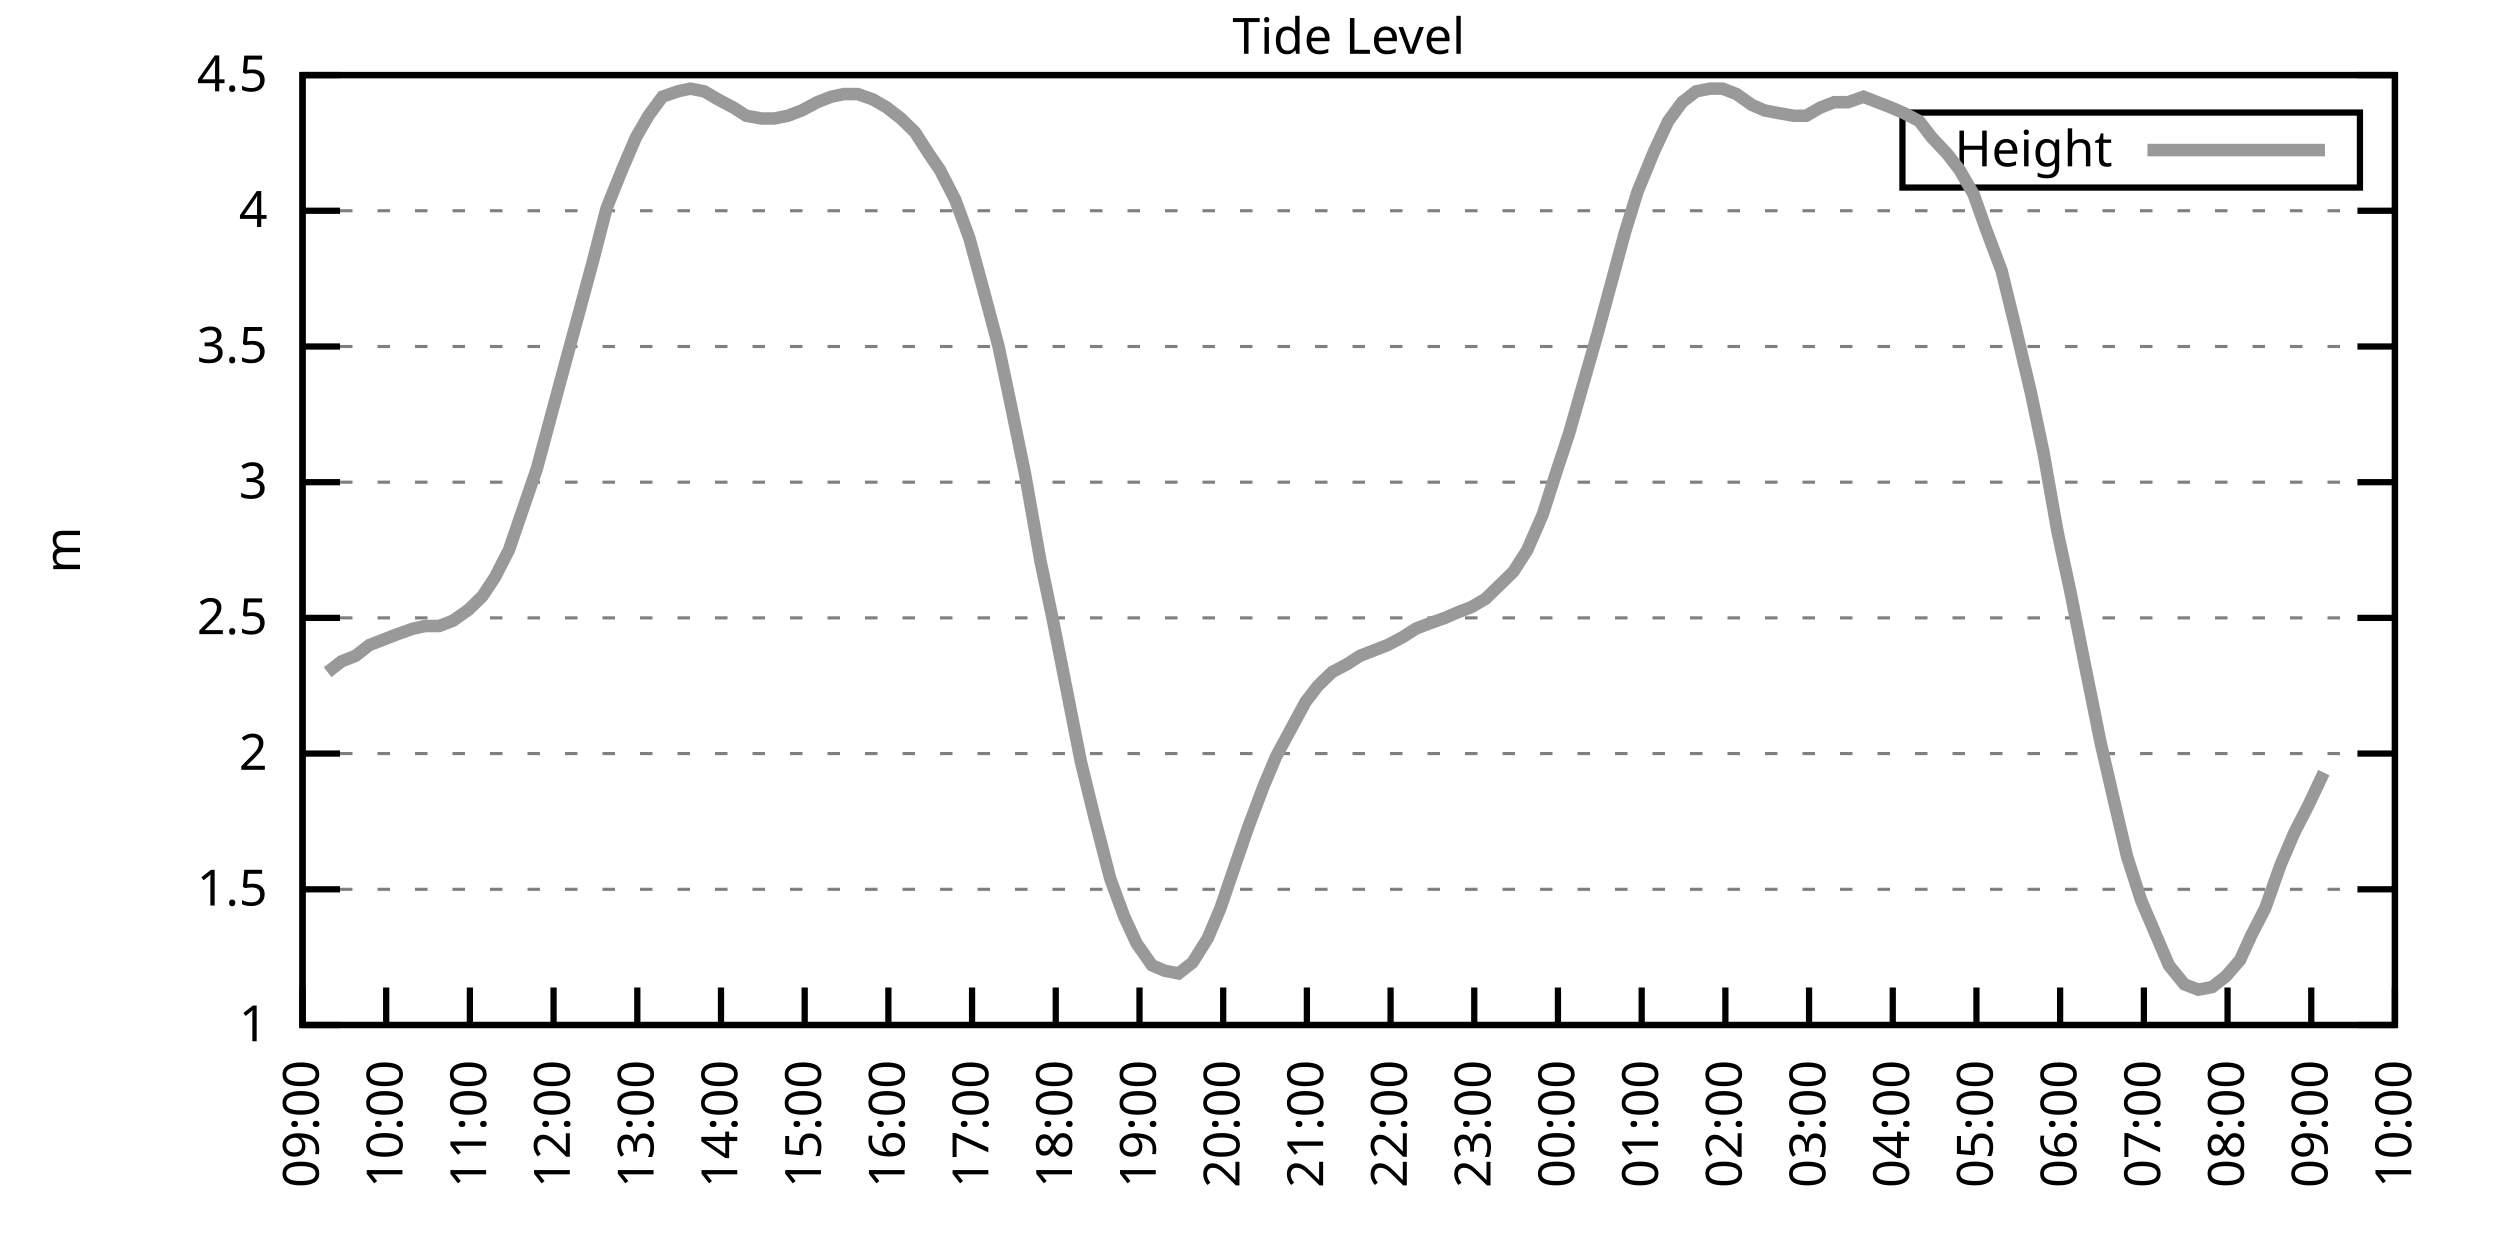
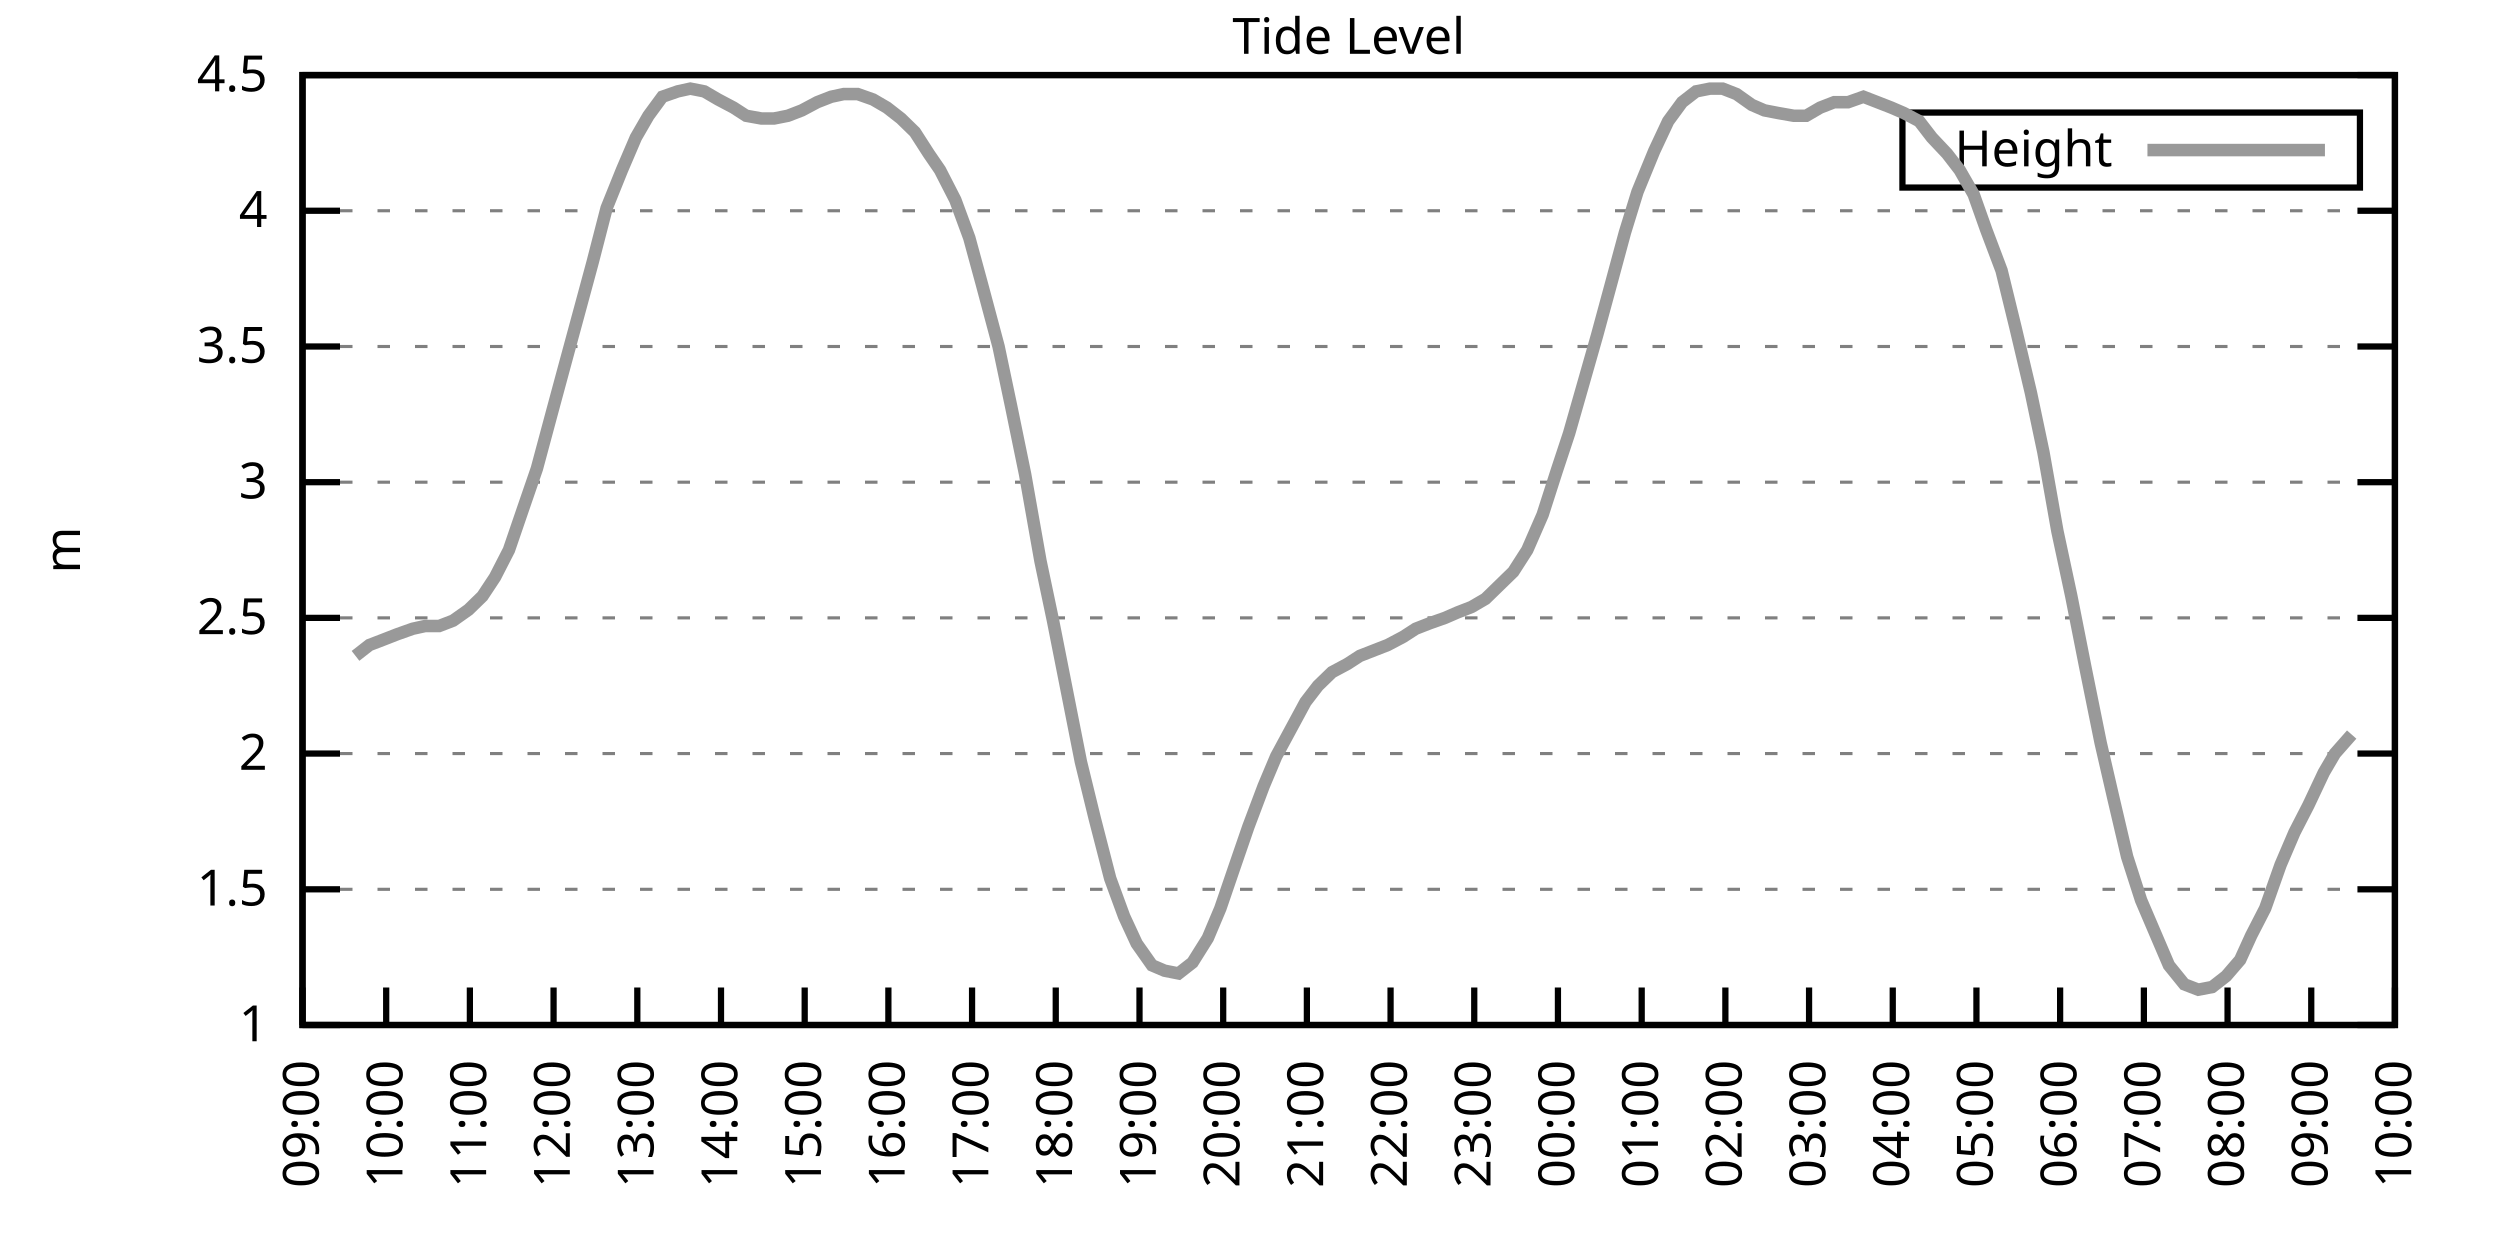
<svg xmlns="http://www.w3.org/2000/svg" xmlns:xlink="http://www.w3.org/1999/xlink" width="400" height="200" viewBox="0 0 400 200">
  <g id="gnuplot_canvas">
    <rect x="0" y="0" width="400" height="200" fill="none" />
    <defs>
      <circle id="gpDot" r="0.5" stroke-width="0.5" stroke="currentColor" />
      <path id="gpPt0" stroke-width="0.333" stroke="currentColor" d="M-1,0 h2 M0,-1 v2" />
      <path id="gpPt1" stroke-width="0.333" stroke="currentColor" d="M-1,-1 L1,1 M1,-1 L-1,1" />
      <path id="gpPt2" stroke-width="0.333" stroke="currentColor" d="M-1,0 L1,0 M0,-1 L0,1 M-1,-1 L1,1 M-1,1 L1,-1" />
      <rect id="gpPt3" stroke-width="0.333" stroke="currentColor" x="-1" y="-1" width="2" height="2" />
      <rect id="gpPt4" stroke-width="0.333" stroke="currentColor" fill="currentColor" x="-1" y="-1" width="2" height="2" />
      <circle id="gpPt5" stroke-width="0.333" stroke="currentColor" cx="0" cy="0" r="1" />
      <use xlink:href="#gpPt5" id="gpPt6" fill="currentColor" stroke="none" />
      <path id="gpPt7" stroke-width="0.333" stroke="currentColor" d="M0,-1.33 L-1.33,0.67 L1.33,0.67 z" />
      <use xlink:href="#gpPt7" id="gpPt8" fill="currentColor" stroke="none" />
      <use xlink:href="#gpPt7" id="gpPt9" stroke="currentColor" transform="rotate(180)" />
      <use xlink:href="#gpPt9" id="gpPt10" fill="currentColor" stroke="none" />
      <use xlink:href="#gpPt3" id="gpPt11" stroke="currentColor" transform="rotate(45)" />
      <use xlink:href="#gpPt11" id="gpPt12" fill="currentColor" stroke="none" />
      <path id="gpPt13" stroke-width="0.333" stroke="currentColor" d="M0,1.330 L1.265,0.411 L0.782,-1.067 L-0.782,-1.076 L-1.265,0.411 z" />
      <use xlink:href="#gpPt13" id="gpPt14" fill="currentColor" stroke="none" />
      <filter id="textbox" filterUnits="objectBoundingBox" x="0" y="0" height="1" width="1">
        <feFlood flood-color="white" flood-opacity="1" result="bgnd" />
        <feComposite in="SourceGraphic" in2="bgnd" operator="atop" />
      </filter>
      <filter id="greybox" filterUnits="objectBoundingBox" x="0" y="0" height="1" width="1">
        <feFlood flood-color="lightgrey" flood-opacity="1" result="grey" />
        <feComposite in="SourceGraphic" in2="grey" operator="atop" />
      </filter>
    </defs>
    <g fill="none" color="white" stroke="currentColor" stroke-width="1.00" stroke-linecap="butt" stroke-linejoin="miter">
</g>
    <g fill="none" color="black" stroke="currentColor" stroke-width="1.00" stroke-linecap="butt" stroke-linejoin="miter">
      <g stroke="none" shape-rendering="crispEdges">
        <polygon fill="rgb(255, 255, 255)" points="48.40,164.00 383.18,164.00 383.18,12.02 48.40,12.02 " />
      </g>
    </g>
    <g fill="none" color="black" stroke="currentColor" stroke-width="1.00" stroke-linecap="butt" stroke-linejoin="miter">
</g>
    <g fill="none" color="black" stroke="black" stroke-width="0.50" stroke-linecap="butt" stroke-linejoin="miter">
</g>
    <g fill="none" color="gray" stroke="currentColor" stroke-width="0.50" stroke-linecap="butt" stroke-linejoin="miter">
      <path stroke="gray" stroke-dasharray="2,4" class="gridline" d="M48.40,164.00 L383.19,164.00  " />
    </g>
    <g fill="none" color="gray" stroke="gray" stroke-width="1.00" stroke-linecap="butt" stroke-linejoin="miter">
</g>
    <g fill="none" color="black" stroke="currentColor" stroke-width="1.00" stroke-linecap="butt" stroke-linejoin="miter">
      <path stroke="black" d="M48.40,164.00 L54.40,164.00 M383.19,164.00 L377.19,164.00  " />
      <g transform="translate(42.80,166.60)" stroke="none" fill="black" font-family="Sans" font-size="8.00" text-anchor="end">
        <text>
          <tspan font-family="Sans"> 1</tspan>
        </text>
      </g>
    </g>
    <g fill="none" color="black" stroke="currentColor" stroke-width="1.00" stroke-linecap="butt" stroke-linejoin="miter">
</g>
    <g fill="none" color="black" stroke="black" stroke-width="0.50" stroke-linecap="butt" stroke-linejoin="miter">
</g>
    <g fill="none" color="gray" stroke="currentColor" stroke-width="0.50" stroke-linecap="butt" stroke-linejoin="miter">
      <path stroke="gray" stroke-dasharray="2,4" class="gridline" d="M48.40,142.29 L383.19,142.29  " />
    </g>
    <g fill="none" color="gray" stroke="gray" stroke-width="1.00" stroke-linecap="butt" stroke-linejoin="miter">
</g>
    <g fill="none" color="black" stroke="currentColor" stroke-width="1.00" stroke-linecap="butt" stroke-linejoin="miter">
      <path stroke="black" d="M48.40,142.29 L54.40,142.29 M383.19,142.29 L377.19,142.29  " />
      <g transform="translate(42.80,144.89)" stroke="none" fill="black" font-family="Sans" font-size="8.00" text-anchor="end">
        <text>
          <tspan font-family="Sans"> 1.5</tspan>
        </text>
      </g>
    </g>
    <g fill="none" color="black" stroke="currentColor" stroke-width="1.00" stroke-linecap="butt" stroke-linejoin="miter">
</g>
    <g fill="none" color="black" stroke="black" stroke-width="0.50" stroke-linecap="butt" stroke-linejoin="miter">
</g>
    <g fill="none" color="gray" stroke="currentColor" stroke-width="0.50" stroke-linecap="butt" stroke-linejoin="miter">
      <path stroke="gray" stroke-dasharray="2,4" class="gridline" d="M48.40,120.57 L383.19,120.57  " />
    </g>
    <g fill="none" color="gray" stroke="gray" stroke-width="1.00" stroke-linecap="butt" stroke-linejoin="miter">
</g>
    <g fill="none" color="black" stroke="currentColor" stroke-width="1.00" stroke-linecap="butt" stroke-linejoin="miter">
      <path stroke="black" d="M48.40,120.57 L54.40,120.57 M383.19,120.57 L377.19,120.57  " />
      <g transform="translate(42.80,123.17)" stroke="none" fill="black" font-family="Sans" font-size="8.00" text-anchor="end">
        <text>
          <tspan font-family="Sans"> 2</tspan>
        </text>
      </g>
    </g>
    <g fill="none" color="black" stroke="currentColor" stroke-width="1.00" stroke-linecap="butt" stroke-linejoin="miter">
</g>
    <g fill="none" color="black" stroke="black" stroke-width="0.50" stroke-linecap="butt" stroke-linejoin="miter">
</g>
    <g fill="none" color="gray" stroke="currentColor" stroke-width="0.50" stroke-linecap="butt" stroke-linejoin="miter">
      <path stroke="gray" stroke-dasharray="2,4" class="gridline" d="M48.40,98.86 L383.19,98.86  " />
    </g>
    <g fill="none" color="gray" stroke="gray" stroke-width="1.00" stroke-linecap="butt" stroke-linejoin="miter">
</g>
    <g fill="none" color="black" stroke="currentColor" stroke-width="1.00" stroke-linecap="butt" stroke-linejoin="miter">
      <path stroke="black" d="M48.40,98.86 L54.40,98.86 M383.19,98.86 L377.19,98.86  " />
      <g transform="translate(42.80,101.46)" stroke="none" fill="black" font-family="Sans" font-size="8.00" text-anchor="end">
        <text>
          <tspan font-family="Sans"> 2.5</tspan>
        </text>
      </g>
    </g>
    <g fill="none" color="black" stroke="currentColor" stroke-width="1.00" stroke-linecap="butt" stroke-linejoin="miter">
</g>
    <g fill="none" color="black" stroke="black" stroke-width="0.50" stroke-linecap="butt" stroke-linejoin="miter">
</g>
    <g fill="none" color="gray" stroke="currentColor" stroke-width="0.50" stroke-linecap="butt" stroke-linejoin="miter">
      <path stroke="gray" stroke-dasharray="2,4" class="gridline" d="M48.40,77.15 L383.19,77.15  " />
    </g>
    <g fill="none" color="gray" stroke="gray" stroke-width="1.00" stroke-linecap="butt" stroke-linejoin="miter">
</g>
    <g fill="none" color="black" stroke="currentColor" stroke-width="1.00" stroke-linecap="butt" stroke-linejoin="miter">
      <path stroke="black" d="M48.40,77.15 L54.40,77.15 M383.19,77.15 L377.19,77.15  " />
      <g transform="translate(42.80,79.75)" stroke="none" fill="black" font-family="Sans" font-size="8.00" text-anchor="end">
        <text>
          <tspan font-family="Sans"> 3</tspan>
        </text>
      </g>
    </g>
    <g fill="none" color="black" stroke="currentColor" stroke-width="1.00" stroke-linecap="butt" stroke-linejoin="miter">
</g>
    <g fill="none" color="black" stroke="black" stroke-width="0.50" stroke-linecap="butt" stroke-linejoin="miter">
</g>
    <g fill="none" color="gray" stroke="currentColor" stroke-width="0.50" stroke-linecap="butt" stroke-linejoin="miter">
      <path stroke="gray" stroke-dasharray="2,4" class="gridline" d="M48.40,55.44 L383.19,55.44  " />
    </g>
    <g fill="none" color="gray" stroke="gray" stroke-width="1.00" stroke-linecap="butt" stroke-linejoin="miter">
</g>
    <g fill="none" color="black" stroke="currentColor" stroke-width="1.00" stroke-linecap="butt" stroke-linejoin="miter">
      <path stroke="black" d="M48.40,55.44 L54.40,55.44 M383.19,55.44 L377.19,55.44  " />
      <g transform="translate(42.80,58.04)" stroke="none" fill="black" font-family="Sans" font-size="8.00" text-anchor="end">
        <text>
          <tspan font-family="Sans"> 3.5</tspan>
        </text>
      </g>
    </g>
    <g fill="none" color="black" stroke="currentColor" stroke-width="1.00" stroke-linecap="butt" stroke-linejoin="miter">
</g>
    <g fill="none" color="black" stroke="black" stroke-width="0.50" stroke-linecap="butt" stroke-linejoin="miter">
</g>
    <g fill="none" color="gray" stroke="currentColor" stroke-width="0.50" stroke-linecap="butt" stroke-linejoin="miter">
      <path stroke="gray" stroke-dasharray="2,4" class="gridline" d="M48.40,33.72 L383.19,33.72  " />
    </g>
    <g fill="none" color="gray" stroke="gray" stroke-width="1.00" stroke-linecap="butt" stroke-linejoin="miter">
</g>
    <g fill="none" color="black" stroke="currentColor" stroke-width="1.00" stroke-linecap="butt" stroke-linejoin="miter">
      <path stroke="black" d="M48.40,33.72 L54.40,33.72 M383.19,33.72 L377.19,33.72  " />
      <g transform="translate(42.80,36.32)" stroke="none" fill="black" font-family="Sans" font-size="8.00" text-anchor="end">
        <text>
          <tspan font-family="Sans"> 4</tspan>
        </text>
      </g>
    </g>
    <g fill="none" color="black" stroke="currentColor" stroke-width="1.00" stroke-linecap="butt" stroke-linejoin="miter">
</g>
    <g fill="none" color="black" stroke="black" stroke-width="0.50" stroke-linecap="butt" stroke-linejoin="miter">
</g>
    <g fill="none" color="gray" stroke="currentColor" stroke-width="0.50" stroke-linecap="butt" stroke-linejoin="miter">
      <path stroke="gray" stroke-dasharray="2,4" class="gridline" d="M48.40,12.01 L383.19,12.01  " />
    </g>
    <g fill="none" color="gray" stroke="gray" stroke-width="1.00" stroke-linecap="butt" stroke-linejoin="miter">
</g>
    <g fill="none" color="black" stroke="currentColor" stroke-width="1.00" stroke-linecap="butt" stroke-linejoin="miter">
      <path stroke="black" d="M48.40,12.01 L54.40,12.01 M383.19,12.01 L377.19,12.01  " />
      <g transform="translate(42.80,14.61)" stroke="none" fill="black" font-family="Sans" font-size="8.00" text-anchor="end">
        <text>
          <tspan font-family="Sans"> 4.5</tspan>
        </text>
      </g>
    </g>
    <g fill="none" color="black" stroke="currentColor" stroke-width="1.00" stroke-linecap="butt" stroke-linejoin="miter">
      <path stroke="black" d="M48.40,164.00 L48.40,158.00  " />
      <g transform="translate(51.00,169.60) rotate(270.00)" stroke="none" fill="black" font-family="Sans" font-size="8.00" text-anchor="end">
        <text>
          <tspan font-family="Sans">09:00</tspan>
        </text>
      </g>
    </g>
    <g fill="none" color="black" stroke="currentColor" stroke-width="1.00" stroke-linecap="butt" stroke-linejoin="miter">
      <path stroke="black" d="M61.79,164.00 L61.79,158.00  " />
      <g transform="translate(64.39,169.60) rotate(270.00)" stroke="none" fill="black" font-family="Sans" font-size="8.00" text-anchor="end">
        <text>
          <tspan font-family="Sans">10:00</tspan>
        </text>
      </g>
    </g>
    <g fill="none" color="black" stroke="currentColor" stroke-width="1.00" stroke-linecap="butt" stroke-linejoin="miter">
      <path stroke="black" d="M75.18,164.00 L75.18,158.00  " />
      <g transform="translate(77.78,169.60) rotate(270.00)" stroke="none" fill="black" font-family="Sans" font-size="8.00" text-anchor="end">
        <text>
          <tspan font-family="Sans">11:00</tspan>
        </text>
      </g>
    </g>
    <g fill="none" color="black" stroke="currentColor" stroke-width="1.00" stroke-linecap="butt" stroke-linejoin="miter">
      <path stroke="black" d="M88.57,164.00 L88.57,158.00  " />
      <g transform="translate(91.17,169.60) rotate(270.00)" stroke="none" fill="black" font-family="Sans" font-size="8.00" text-anchor="end">
        <text>
          <tspan font-family="Sans">12:00</tspan>
        </text>
      </g>
    </g>
    <g fill="none" color="black" stroke="currentColor" stroke-width="1.00" stroke-linecap="butt" stroke-linejoin="miter">
      <path stroke="black" d="M101.97,164.00 L101.97,158.00  " />
      <g transform="translate(104.57,169.60) rotate(270.00)" stroke="none" fill="black" font-family="Sans" font-size="8.00" text-anchor="end">
        <text>
          <tspan font-family="Sans">13:00</tspan>
        </text>
      </g>
    </g>
    <g fill="none" color="black" stroke="currentColor" stroke-width="1.00" stroke-linecap="butt" stroke-linejoin="miter">
      <path stroke="black" d="M115.36,164.00 L115.36,158.00  " />
      <g transform="translate(117.96,169.60) rotate(270.00)" stroke="none" fill="black" font-family="Sans" font-size="8.00" text-anchor="end">
        <text>
          <tspan font-family="Sans">14:00</tspan>
        </text>
      </g>
    </g>
    <g fill="none" color="black" stroke="currentColor" stroke-width="1.00" stroke-linecap="butt" stroke-linejoin="miter">
      <path stroke="black" d="M128.75,164.00 L128.75,158.00  " />
      <g transform="translate(131.35,169.60) rotate(270.00)" stroke="none" fill="black" font-family="Sans" font-size="8.00" text-anchor="end">
        <text>
          <tspan font-family="Sans">15:00</tspan>
        </text>
      </g>
    </g>
    <g fill="none" color="black" stroke="currentColor" stroke-width="1.00" stroke-linecap="butt" stroke-linejoin="miter">
      <path stroke="black" d="M142.14,164.00 L142.14,158.00  " />
      <g transform="translate(144.74,169.60) rotate(270.00)" stroke="none" fill="black" font-family="Sans" font-size="8.00" text-anchor="end">
        <text>
          <tspan font-family="Sans">16:00</tspan>
        </text>
      </g>
    </g>
    <g fill="none" color="black" stroke="currentColor" stroke-width="1.00" stroke-linecap="butt" stroke-linejoin="miter">
      <path stroke="black" d="M155.53,164.00 L155.53,158.00  " />
      <g transform="translate(158.13,169.60) rotate(270.00)" stroke="none" fill="black" font-family="Sans" font-size="8.00" text-anchor="end">
        <text>
          <tspan font-family="Sans">17:00</tspan>
        </text>
      </g>
    </g>
    <g fill="none" color="black" stroke="currentColor" stroke-width="1.00" stroke-linecap="butt" stroke-linejoin="miter">
      <path stroke="black" d="M168.92,164.00 L168.92,158.00  " />
      <g transform="translate(171.52,169.60) rotate(270.00)" stroke="none" fill="black" font-family="Sans" font-size="8.00" text-anchor="end">
        <text>
          <tspan font-family="Sans">18:00</tspan>
        </text>
      </g>
    </g>
    <g fill="none" color="black" stroke="currentColor" stroke-width="1.00" stroke-linecap="butt" stroke-linejoin="miter">
      <path stroke="black" d="M182.32,164.00 L182.32,158.00  " />
      <g transform="translate(184.92,169.60) rotate(270.00)" stroke="none" fill="black" font-family="Sans" font-size="8.00" text-anchor="end">
        <text>
          <tspan font-family="Sans">19:00</tspan>
        </text>
      </g>
    </g>
    <g fill="none" color="black" stroke="currentColor" stroke-width="1.00" stroke-linecap="butt" stroke-linejoin="miter">
      <path stroke="black" d="M195.71,164.00 L195.71,158.00  " />
      <g transform="translate(198.31,169.60) rotate(270.00)" stroke="none" fill="black" font-family="Sans" font-size="8.00" text-anchor="end">
        <text>
          <tspan font-family="Sans">20:00</tspan>
        </text>
      </g>
    </g>
    <g fill="none" color="black" stroke="currentColor" stroke-width="1.00" stroke-linecap="butt" stroke-linejoin="miter">
      <path stroke="black" d="M209.10,164.00 L209.10,158.00  " />
      <g transform="translate(211.70,169.60) rotate(270.00)" stroke="none" fill="black" font-family="Sans" font-size="8.00" text-anchor="end">
        <text>
          <tspan font-family="Sans">21:00</tspan>
        </text>
      </g>
    </g>
    <g fill="none" color="black" stroke="currentColor" stroke-width="1.00" stroke-linecap="butt" stroke-linejoin="miter">
      <path stroke="black" d="M222.49,164.00 L222.49,158.00  " />
      <g transform="translate(225.09,169.60) rotate(270.00)" stroke="none" fill="black" font-family="Sans" font-size="8.00" text-anchor="end">
        <text>
          <tspan font-family="Sans">22:00</tspan>
        </text>
      </g>
    </g>
    <g fill="none" color="black" stroke="currentColor" stroke-width="1.00" stroke-linecap="butt" stroke-linejoin="miter">
      <path stroke="black" d="M235.88,164.00 L235.88,158.00  " />
      <g transform="translate(238.48,169.60) rotate(270.00)" stroke="none" fill="black" font-family="Sans" font-size="8.00" text-anchor="end">
        <text>
          <tspan font-family="Sans">23:00</tspan>
        </text>
      </g>
    </g>
    <g fill="none" color="black" stroke="currentColor" stroke-width="1.00" stroke-linecap="butt" stroke-linejoin="miter">
      <path stroke="black" d="M249.27,164.00 L249.27,158.00  " />
      <g transform="translate(251.87,169.60) rotate(270.00)" stroke="none" fill="black" font-family="Sans" font-size="8.00" text-anchor="end">
        <text>
          <tspan font-family="Sans">00:00</tspan>
        </text>
      </g>
    </g>
    <g fill="none" color="black" stroke="currentColor" stroke-width="1.00" stroke-linecap="butt" stroke-linejoin="miter">
      <path stroke="black" d="M262.67,164.00 L262.67,158.00  " />
      <g transform="translate(265.27,169.60) rotate(270.00)" stroke="none" fill="black" font-family="Sans" font-size="8.00" text-anchor="end">
        <text>
          <tspan font-family="Sans">01:00</tspan>
        </text>
      </g>
    </g>
    <g fill="none" color="black" stroke="currentColor" stroke-width="1.00" stroke-linecap="butt" stroke-linejoin="miter">
      <path stroke="black" d="M276.06,164.00 L276.06,158.00  " />
      <g transform="translate(278.66,169.60) rotate(270.00)" stroke="none" fill="black" font-family="Sans" font-size="8.00" text-anchor="end">
        <text>
          <tspan font-family="Sans">02:00</tspan>
        </text>
      </g>
    </g>
    <g fill="none" color="black" stroke="currentColor" stroke-width="1.00" stroke-linecap="butt" stroke-linejoin="miter">
      <path stroke="black" d="M289.45,164.00 L289.45,158.00  " />
      <g transform="translate(292.05,169.60) rotate(270.00)" stroke="none" fill="black" font-family="Sans" font-size="8.00" text-anchor="end">
        <text>
          <tspan font-family="Sans">03:00</tspan>
        </text>
      </g>
    </g>
    <g fill="none" color="black" stroke="currentColor" stroke-width="1.00" stroke-linecap="butt" stroke-linejoin="miter">
      <path stroke="black" d="M302.84,164.00 L302.84,158.00  " />
      <g transform="translate(305.44,169.60) rotate(270.00)" stroke="none" fill="black" font-family="Sans" font-size="8.00" text-anchor="end">
        <text>
          <tspan font-family="Sans">04:00</tspan>
        </text>
      </g>
    </g>
    <g fill="none" color="black" stroke="currentColor" stroke-width="1.00" stroke-linecap="butt" stroke-linejoin="miter">
      <path stroke="black" d="M316.23,164.00 L316.23,158.00  " />
      <g transform="translate(318.83,169.60) rotate(270.00)" stroke="none" fill="black" font-family="Sans" font-size="8.00" text-anchor="end">
        <text>
          <tspan font-family="Sans">05:00</tspan>
        </text>
      </g>
    </g>
    <g fill="none" color="black" stroke="currentColor" stroke-width="1.00" stroke-linecap="butt" stroke-linejoin="miter">
      <path stroke="black" d="M329.62,164.00 L329.62,158.00  " />
      <g transform="translate(332.22,169.60) rotate(270.00)" stroke="none" fill="black" font-family="Sans" font-size="8.00" text-anchor="end">
        <text>
          <tspan font-family="Sans">06:00</tspan>
        </text>
      </g>
    </g>
    <g fill="none" color="black" stroke="currentColor" stroke-width="1.00" stroke-linecap="butt" stroke-linejoin="miter">
      <path stroke="black" d="M343.02,164.00 L343.02,158.00  " />
      <g transform="translate(345.62,169.60) rotate(270.00)" stroke="none" fill="black" font-family="Sans" font-size="8.00" text-anchor="end">
        <text>
          <tspan font-family="Sans">07:00</tspan>
        </text>
      </g>
    </g>
    <g fill="none" color="black" stroke="currentColor" stroke-width="1.00" stroke-linecap="butt" stroke-linejoin="miter">
      <path stroke="black" d="M356.41,164.00 L356.41,158.00  " />
      <g transform="translate(359.01,169.60) rotate(270.00)" stroke="none" fill="black" font-family="Sans" font-size="8.00" text-anchor="end">
        <text>
          <tspan font-family="Sans">08:00</tspan>
        </text>
      </g>
    </g>
    <g fill="none" color="black" stroke="currentColor" stroke-width="1.00" stroke-linecap="butt" stroke-linejoin="miter">
      <path stroke="black" d="M369.80,164.00 L369.80,158.00  " />
      <g transform="translate(372.40,169.60) rotate(270.00)" stroke="none" fill="black" font-family="Sans" font-size="8.00" text-anchor="end">
        <text>
          <tspan font-family="Sans">09:00</tspan>
        </text>
      </g>
    </g>
    <g fill="none" color="black" stroke="currentColor" stroke-width="1.00" stroke-linecap="butt" stroke-linejoin="miter">
      <path stroke="black" d="M383.19,164.00 L383.19,158.00  " />
      <g transform="translate(385.79,169.60) rotate(270.00)" stroke="none" fill="black" font-family="Sans" font-size="8.00" text-anchor="end">
        <text>
          <tspan font-family="Sans">10:00</tspan>
        </text>
      </g>
    </g>
    <g fill="none" color="black" stroke="currentColor" stroke-width="1.00" stroke-linecap="butt" stroke-linejoin="miter">
</g>
    <g fill="none" color="black" stroke="currentColor" stroke-width="1.00" stroke-linecap="butt" stroke-linejoin="miter">
      <path stroke="black" d="M48.40,12.01 L48.40,164.00 L383.19,164.00 L383.19,12.01 L48.40,12.01 Z  " />
    </g>
    <g fill="none" color="black" stroke="currentColor" stroke-width="1.00" stroke-linecap="butt" stroke-linejoin="miter">
</g>
    <g fill="none" color="black" stroke="currentColor" stroke-width="1.00" stroke-linecap="butt" stroke-linejoin="miter">
      <path stroke="black" d="M304.39,30.01 L304.39,18.01 L377.59,18.01 L377.59,30.01 L304.39,30.01 Z  " />
    </g>
    <g id="Tide_level_plot_1">
      <g fill="none" color="white" stroke="black" stroke-width="2.00" stroke-linecap="butt" stroke-linejoin="miter">
</g>
      <g fill="none" color="black" stroke="currentColor" stroke-width="2.00" stroke-linecap="butt" stroke-linejoin="miter">
        <g transform="translate(337.99,26.61)" stroke="none" fill="black" font-family="Sans" font-size="8.00" text-anchor="end">
          <text>
            <tspan font-family="Sans">Height</tspan>
          </text>
        </g>
      </g>
      <g fill="none" color="black" stroke="currentColor" stroke-width="2.00" stroke-linecap="butt" stroke-linejoin="miter">
-         <path stroke="rgb(153, 153, 153)" d="M343.59,24.01 L371.99,24.01 M52.42,107.55 L54.65,105.81 L56.88,104.94 L59.11,103.20 L61.35,102.34 L63.58,101.47   L66.03,100.60 L68.04,100.16 L70.27,100.16 L72.50,99.30 L74.96,97.56 L77.19,95.39 L79.20,92.35 L81.43,88.00   L83.66,81.49 L85.90,74.98 L88.35,65.86 L90.58,57.61 L92.82,49.36 L94.82,41.97 L97.06,33.29 L99.51,27.21   L101.74,22.00 L103.75,18.52 L105.98,15.48 L108.44,14.62 L110.45,14.18 L112.68,14.62 L114.91,15.92 L117.37,17.22   L119.38,18.52 L121.83,18.96 L123.84,18.96 L126.07,18.52 L128.30,17.66 L130.76,16.35 L132.99,15.48 L135.00,15.05   L137.23,15.05 L139.69,15.92 L141.92,17.22 L144.15,18.96 L146.38,21.13 L148.61,24.60 L150.40,27.21 L152.85,31.99   L155.09,38.07 L157.10,45.45 L159.77,55.44 L161.78,64.99 L164.01,75.85 L166.47,89.74 L168.48,99.30 L170.71,110.59   L172.94,121.88 L175.17,131.00 L177.63,140.55 L179.86,146.63 L181.87,150.97 L184.32,154.45 L186.33,155.31 L188.57,155.75   L190.80,154.01 L193.25,150.10 L195.26,145.33 L197.49,138.81 L199.73,132.30 L202.18,125.79 L204.19,121.01 L208.88,112.32   L210.88,109.72 L213.12,107.55 L215.57,106.24 L217.58,104.94 L219.81,104.07 L222.04,103.20 L224.50,101.90 L226.51,100.60   L228.74,99.73 L231.20,98.86 L233.20,97.99 L235.44,97.12 L237.67,95.82 L239.90,93.65 L242.13,91.48 L244.36,88.00   L246.82,82.36 L249.05,75.41 L251.06,69.33 L253.29,61.52 L255.52,53.70 L257.76,45.45 L259.99,37.20 L262.00,30.68   L264.67,24.17 L266.91,19.39 L269.14,16.35 L271.37,14.62 L273.60,14.18 L275.61,14.18 L277.84,15.05 L280.30,16.79   L282.31,17.66 L284.54,18.09 L286.99,18.52 L289.00,18.52 L291.23,17.22 L293.47,16.35 L295.70,16.35 L298.15,15.48   L300.39,16.35 L302.62,17.22 L304.63,18.09 L307.08,19.39 L309.09,22.00 L311.54,24.60 L313.55,27.21 L315.79,31.12   L317.79,36.76 L320.25,43.28 L322.48,52.40 L324.94,62.82 L326.95,72.37 L329.18,84.97 L331.41,95.39 L333.64,106.68   L336.10,118.84 L338.10,127.52 L340.34,137.08 L342.57,144.02 L344.80,149.24 L347.03,154.45 L349.49,157.49 L351.72,158.35   L353.95,157.92 L356.18,156.18 L358.42,153.58 L360.20,149.67 L362.43,145.33 L364.89,138.38 L367.12,133.17 L369.35,128.83   L371.81,123.61  " />
+         <path stroke="rgb(153, 153, 153)" d="M343.59,24.01 L371.99,24.01 M56.88,104.94 L59.11,103.20 L61.35,102.34 L63.58,101.47 L66.03,100.60 L68.04,100.16   L70.27,100.16 L72.50,99.30 L74.96,97.56 L77.19,95.39 L79.20,92.35 L81.43,88.00 L83.66,81.49 L85.90,74.98   L88.35,65.86 L90.58,57.61 L92.82,49.36 L94.82,41.97 L97.06,33.29 L99.51,27.21 L101.74,22.00 L103.75,18.52   L105.98,15.48 L108.44,14.62 L110.45,14.18 L112.68,14.62 L114.91,15.92 L117.37,17.22 L119.38,18.52 L121.83,18.96   L123.84,18.96 L126.07,18.52 L128.30,17.66 L130.76,16.35 L132.99,15.48 L135.00,15.05 L137.23,15.05 L139.69,15.92   L141.92,17.22 L144.15,18.96 L146.38,21.13 L148.61,24.60 L150.40,27.21 L152.85,31.99 L155.09,38.07 L157.10,45.45   L159.77,55.44 L161.78,64.99 L164.01,75.85 L166.47,89.74 L168.48,99.30 L170.71,110.59 L172.94,121.88 L175.17,131.00   L177.63,140.55 L179.86,146.63 L181.87,150.97 L184.32,154.45 L186.33,155.31 L188.57,155.75 L190.80,154.01 L193.25,150.10   L195.26,145.33 L197.49,138.81 L199.73,132.30 L202.18,125.79 L204.19,121.01 L208.88,112.32 L210.88,109.72 L213.12,107.55   L215.57,106.24 L217.58,104.94 L219.81,104.07 L222.04,103.20 L224.50,101.90 L226.51,100.60 L228.74,99.73 L231.20,98.86   L233.20,97.99 L235.44,97.12 L237.67,95.82 L239.90,93.65 L242.13,91.48 L244.36,88.00 L246.82,82.36 L249.05,75.41   L251.06,69.33 L253.29,61.52 L255.52,53.70 L257.76,45.45 L259.99,37.20 L262.00,30.68 L264.67,24.17 L266.91,19.39   L269.14,16.35 L271.37,14.62 L273.60,14.18 L275.61,14.18 L277.84,15.05 L280.30,16.79 L282.31,17.66 L284.54,18.09   L286.99,18.52 L289.00,18.52 L291.23,17.22 L293.47,16.35 L295.70,16.35 L298.15,15.48 L300.39,16.35 L302.62,17.22   L304.63,18.09 L307.08,19.39 L309.09,22.00 L311.54,24.60 L313.55,27.21 L315.79,31.12 L317.79,36.76 L320.25,43.28   L322.48,52.40 L324.94,62.82 L326.95,72.37 L329.18,84.97 L331.41,95.39 L333.64,106.68 L336.10,118.84 L338.10,127.52   L340.34,137.08 L342.57,144.02 L344.80,149.24 L347.03,154.45 L349.49,157.49 L351.72,158.35 L353.95,157.92 L356.18,156.18   L358.42,153.58 L360.20,149.67 L362.43,145.33 L364.89,138.38 L367.12,133.17 L369.35,128.83 L371.81,123.61 L373.59,120.57   L376.27,117.53  " />
      </g>
    </g>
    <g fill="none" color="black" stroke="currentColor" stroke-width="2.00" stroke-linecap="butt" stroke-linejoin="miter">
</g>
    <g fill="none" color="black" stroke="black" stroke-width="1.00" stroke-linecap="butt" stroke-linejoin="miter">
</g>
    <g fill="none" color="black" stroke="currentColor" stroke-width="1.00" stroke-linecap="butt" stroke-linejoin="miter">
      <path stroke="black" d="M48.40,12.01 L48.40,164.00 L383.19,164.00 L383.19,12.01 L48.40,12.01 Z  " />
      <g transform="translate(12.80,88.01) rotate(270.00)" stroke="none" fill="black" font-family="Sans" font-size="8.00" text-anchor="middle">
        <text>
          <tspan font-family="Sans">m</tspan>
        </text>
      </g>
    </g>
    <g fill="none" color="black" stroke="currentColor" stroke-width="1.00" stroke-linecap="butt" stroke-linejoin="miter">
</g>
    <g fill="none" color="black" stroke="currentColor" stroke-width="1.00" stroke-linecap="butt" stroke-linejoin="miter">
      <g transform="translate(215.79,8.61)" stroke="none" fill="black" font-family="Sans" font-size="8.00" text-anchor="middle">
        <text>
          <tspan font-family="Sans">Tide Level</tspan>
        </text>
      </g>
    </g>
    <g fill="none" color="black" stroke="currentColor" stroke-width="1.00" stroke-linecap="butt" stroke-linejoin="miter">
</g>
  </g>
</svg>
